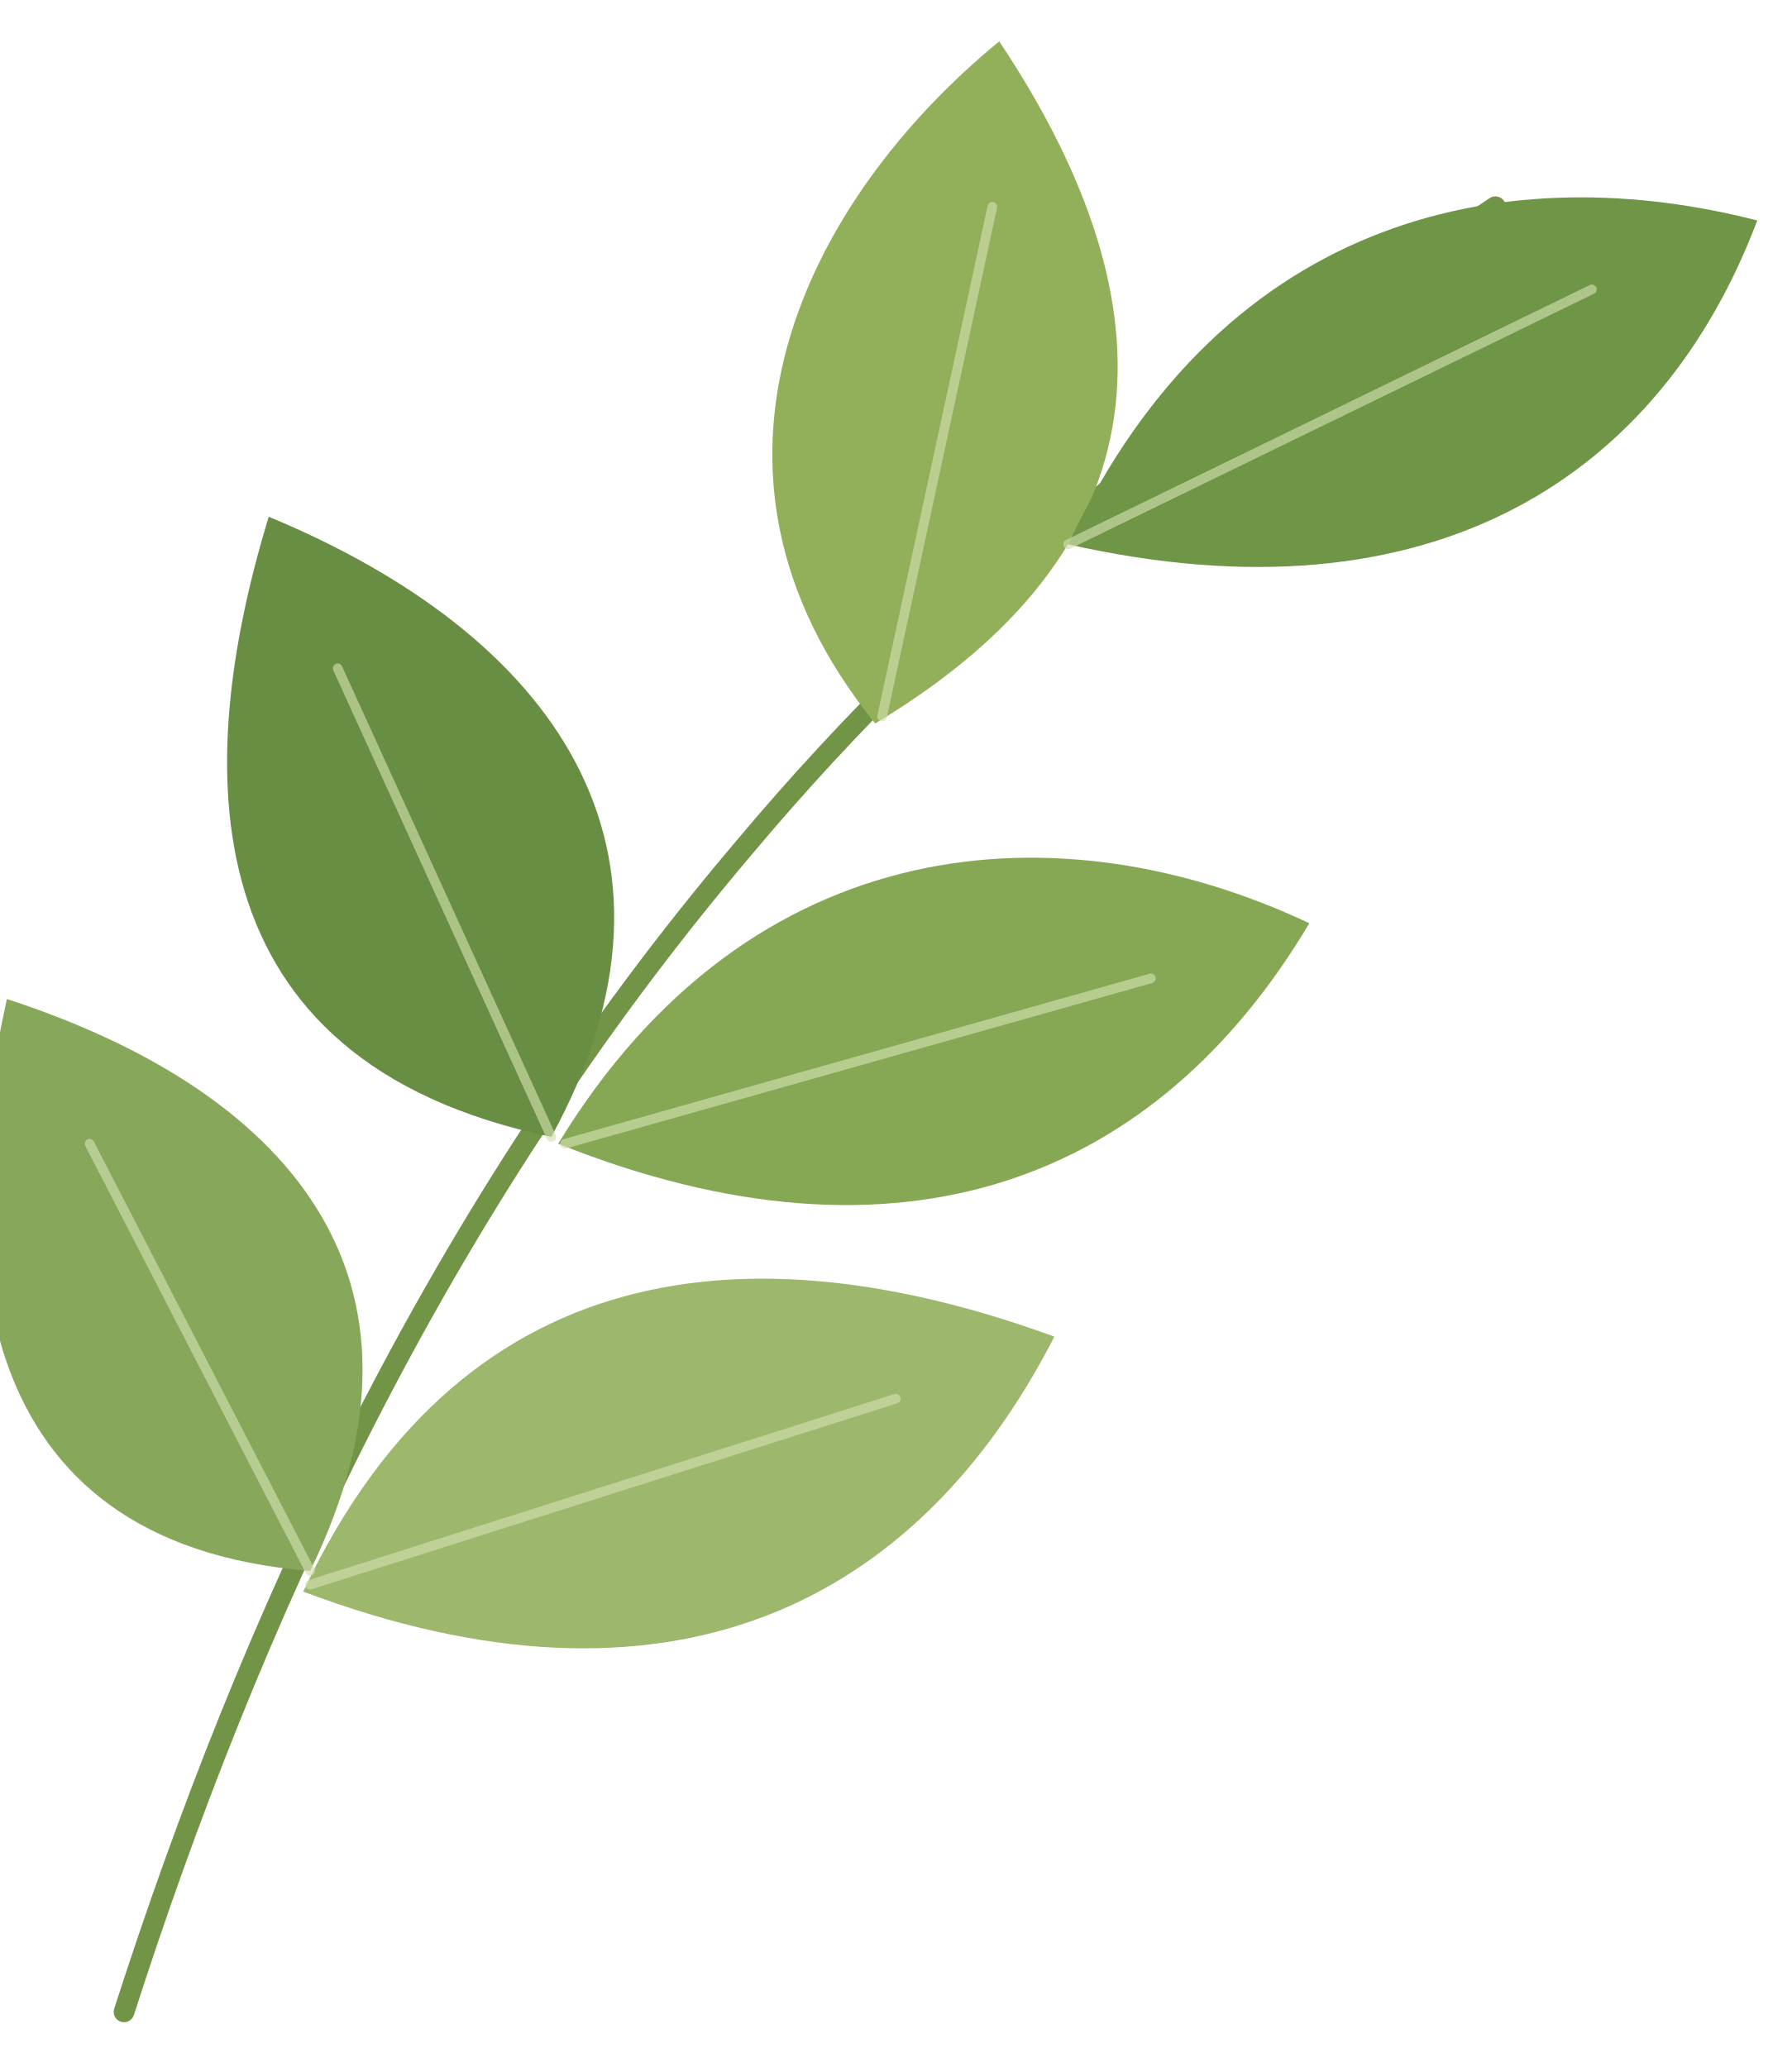
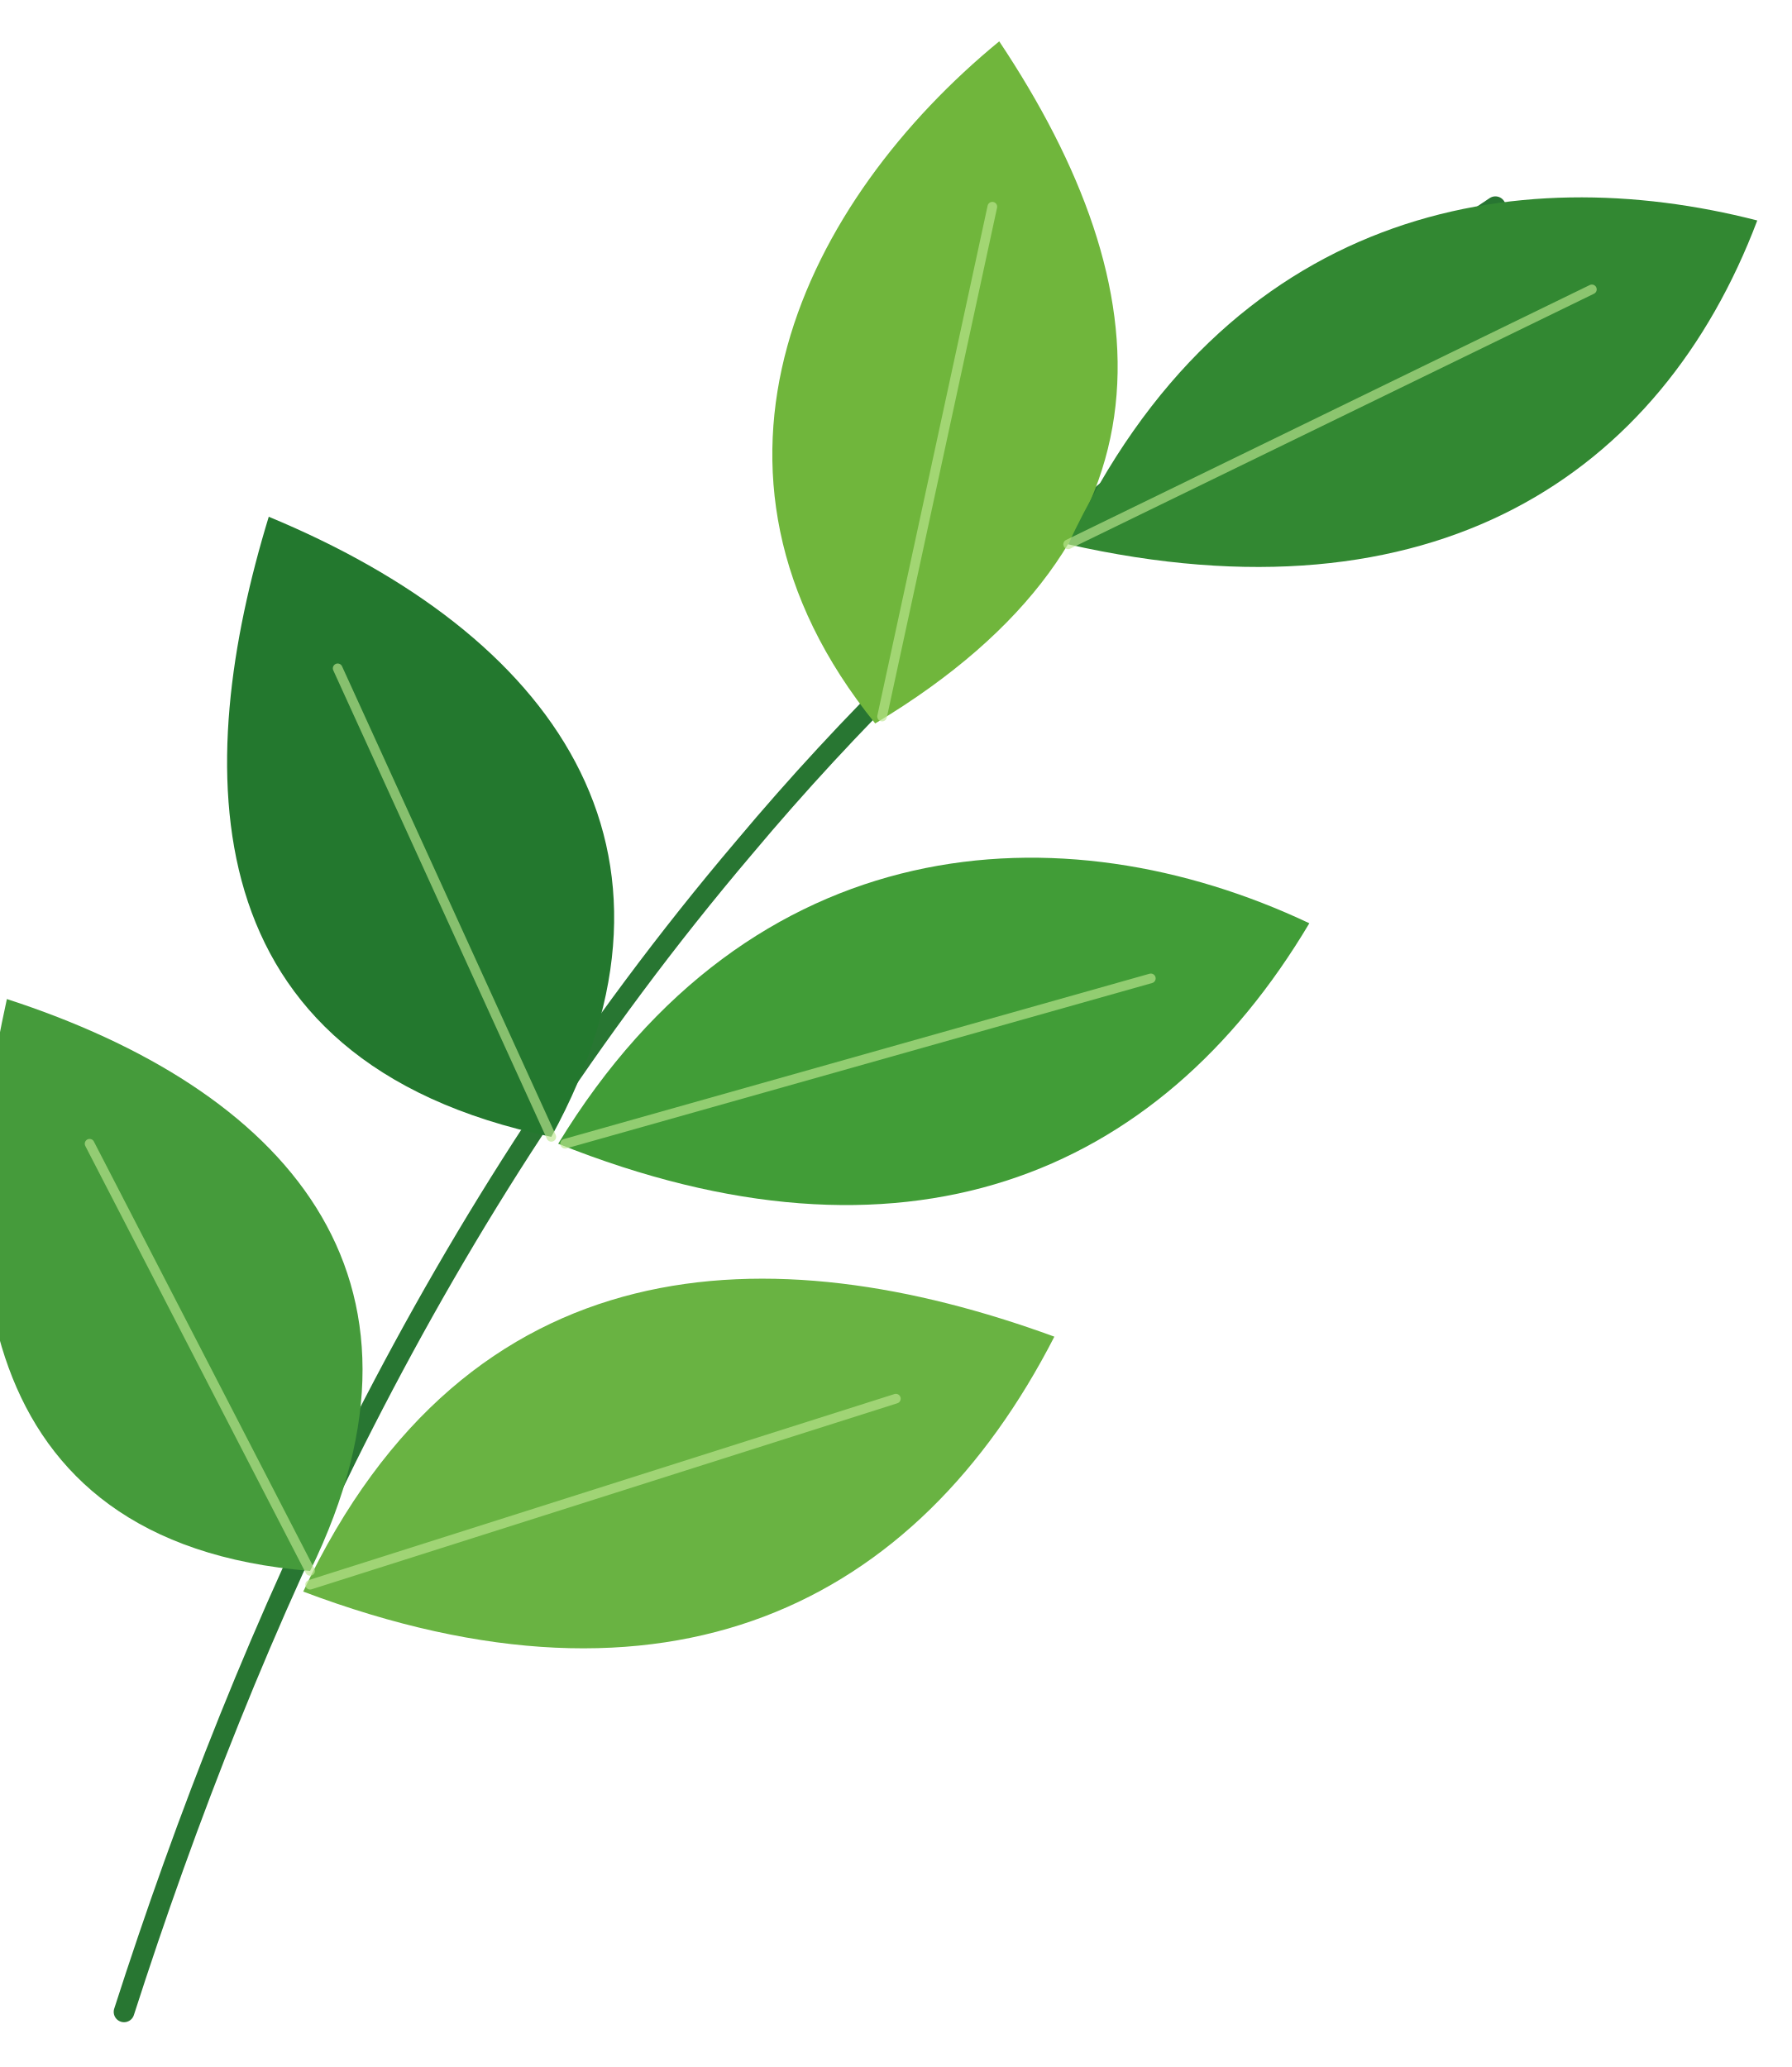
<svg xmlns="http://www.w3.org/2000/svg" viewBox="0 0 260 300" fill="none">
-   <path d="M18 292C36 236 63 176 108 123c31-37 67-65 109-93" stroke="#729447" stroke-width="3" stroke-linecap="round" />
-   <path d="M45 228C-5 224-7 181 1 145c40 13 65 40 44 83Z" fill="#87a85a" />
-   <path d="M44 231c24-51 68-52 109-37-20 39-56 57-109 37Z" fill="#9db76d" />
-   <path d="M80 165C27 154 28 111 39 75c41 17 64 48 41 90Z" fill="#688e43" />
-   <path d="M81 166c28-46 73-49 109-32-22 37-59 52-109 32Z" fill="#86a855" />
-   <path d="M127 105C97 68 117 29 145 6c24 36 27 72-18 99Z" fill="#92af59" />
-   <path d="M155 79c23-49 65-56 100-47-14 37-47 59-100 47Z" fill="#6e9646" />
-   <g stroke="#d1dfae" stroke-width="1.4" stroke-linecap="round" opacity=".65">
+   <path d="M18 292C36 236 63 176 108 123c31-37 67-65 109-93" stroke="#287632" stroke-width="3" stroke-linecap="round" />
+   <path d="M45 228C-5 224-7 181 1 145c40 13 65 40 44 83Z" fill="#459b3b" />
+   <path d="M44 231c24-51 68-52 109-37-20 39-56 57-109 37Z" fill="#69b342" />
+   <path d="M80 165C27 154 28 111 39 75c41 17 64 48 41 90Z" fill="#23782e" />
+   <path d="M81 166c28-46 73-49 109-32-22 37-59 52-109 32Z" fill="#419d37" />
+   <path d="M127 105C97 68 117 29 145 6c24 36 27 72-18 99Z" fill="#70b63c" />
+   <path d="M155 79c23-49 65-56 100-47-14 37-47 59-100 47Z" fill="#328832" />
+   <g stroke="#bde791" stroke-width="1.4" stroke-linecap="round" opacity=".65">
    <path d="M45 228 13 166M45 230l85-27M80 165 49 97M82 166l85-24M128 104l16-74M155 79l76-37" />
  </g>
</svg>
